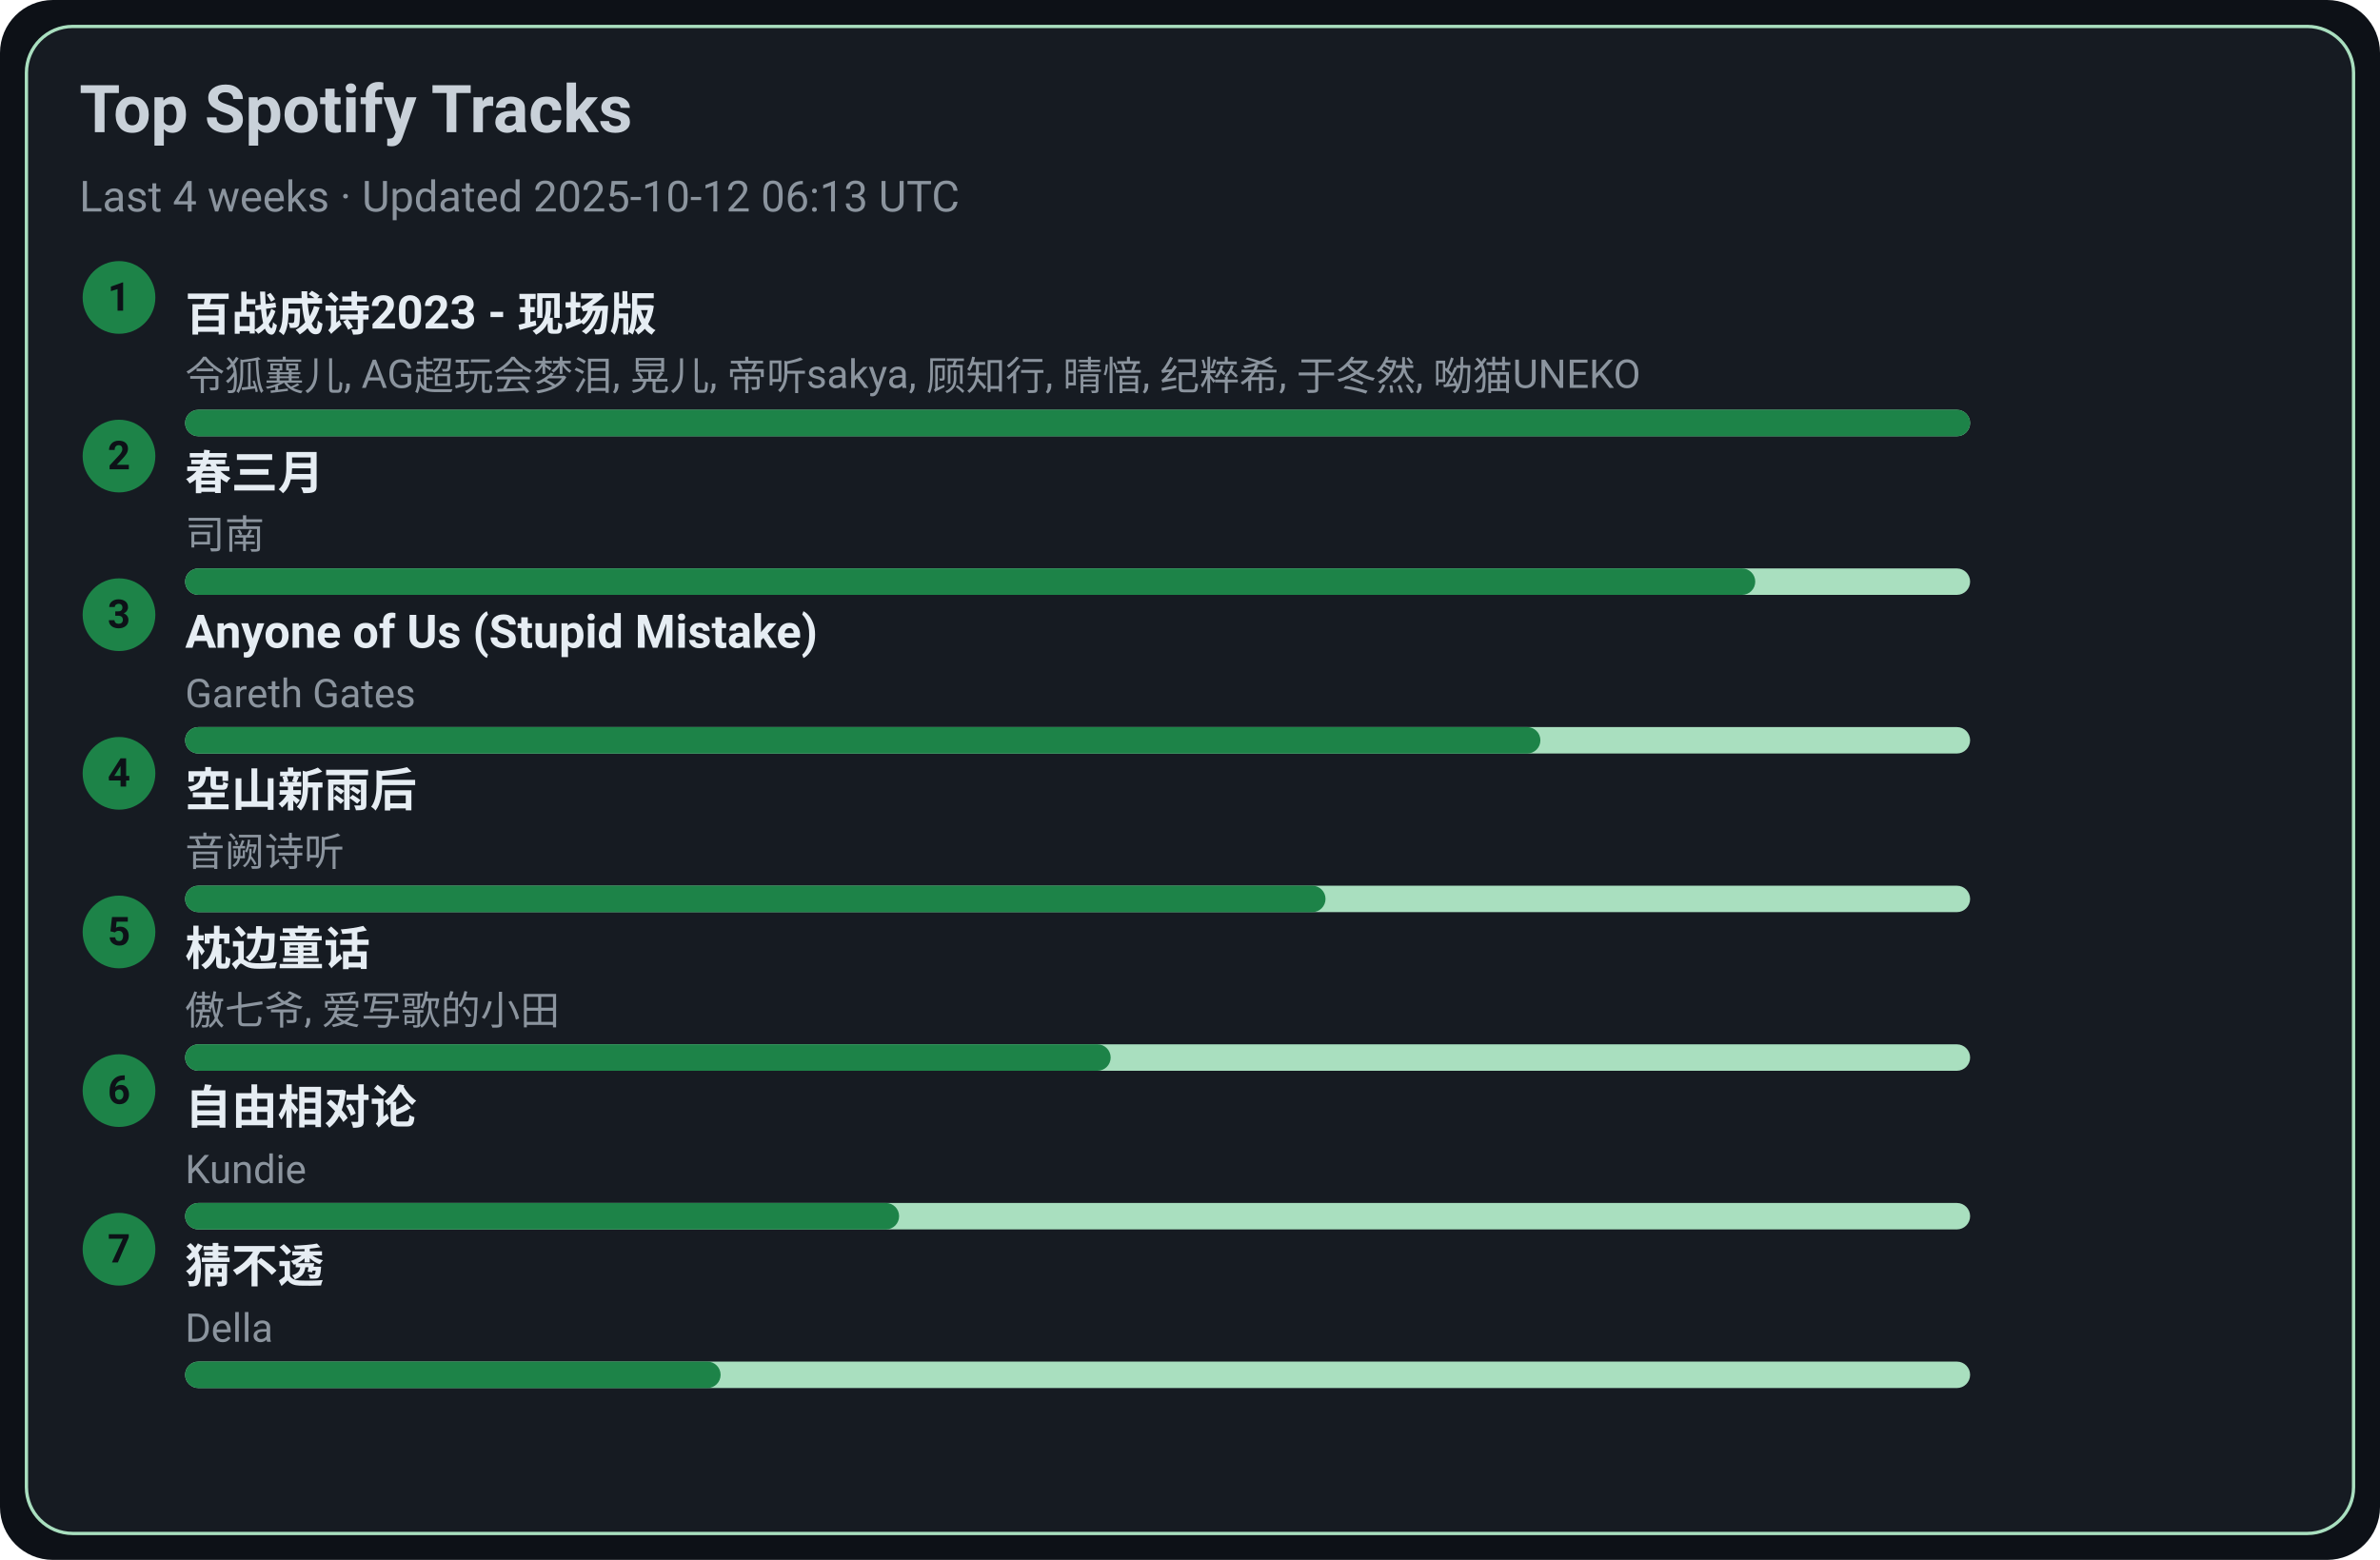
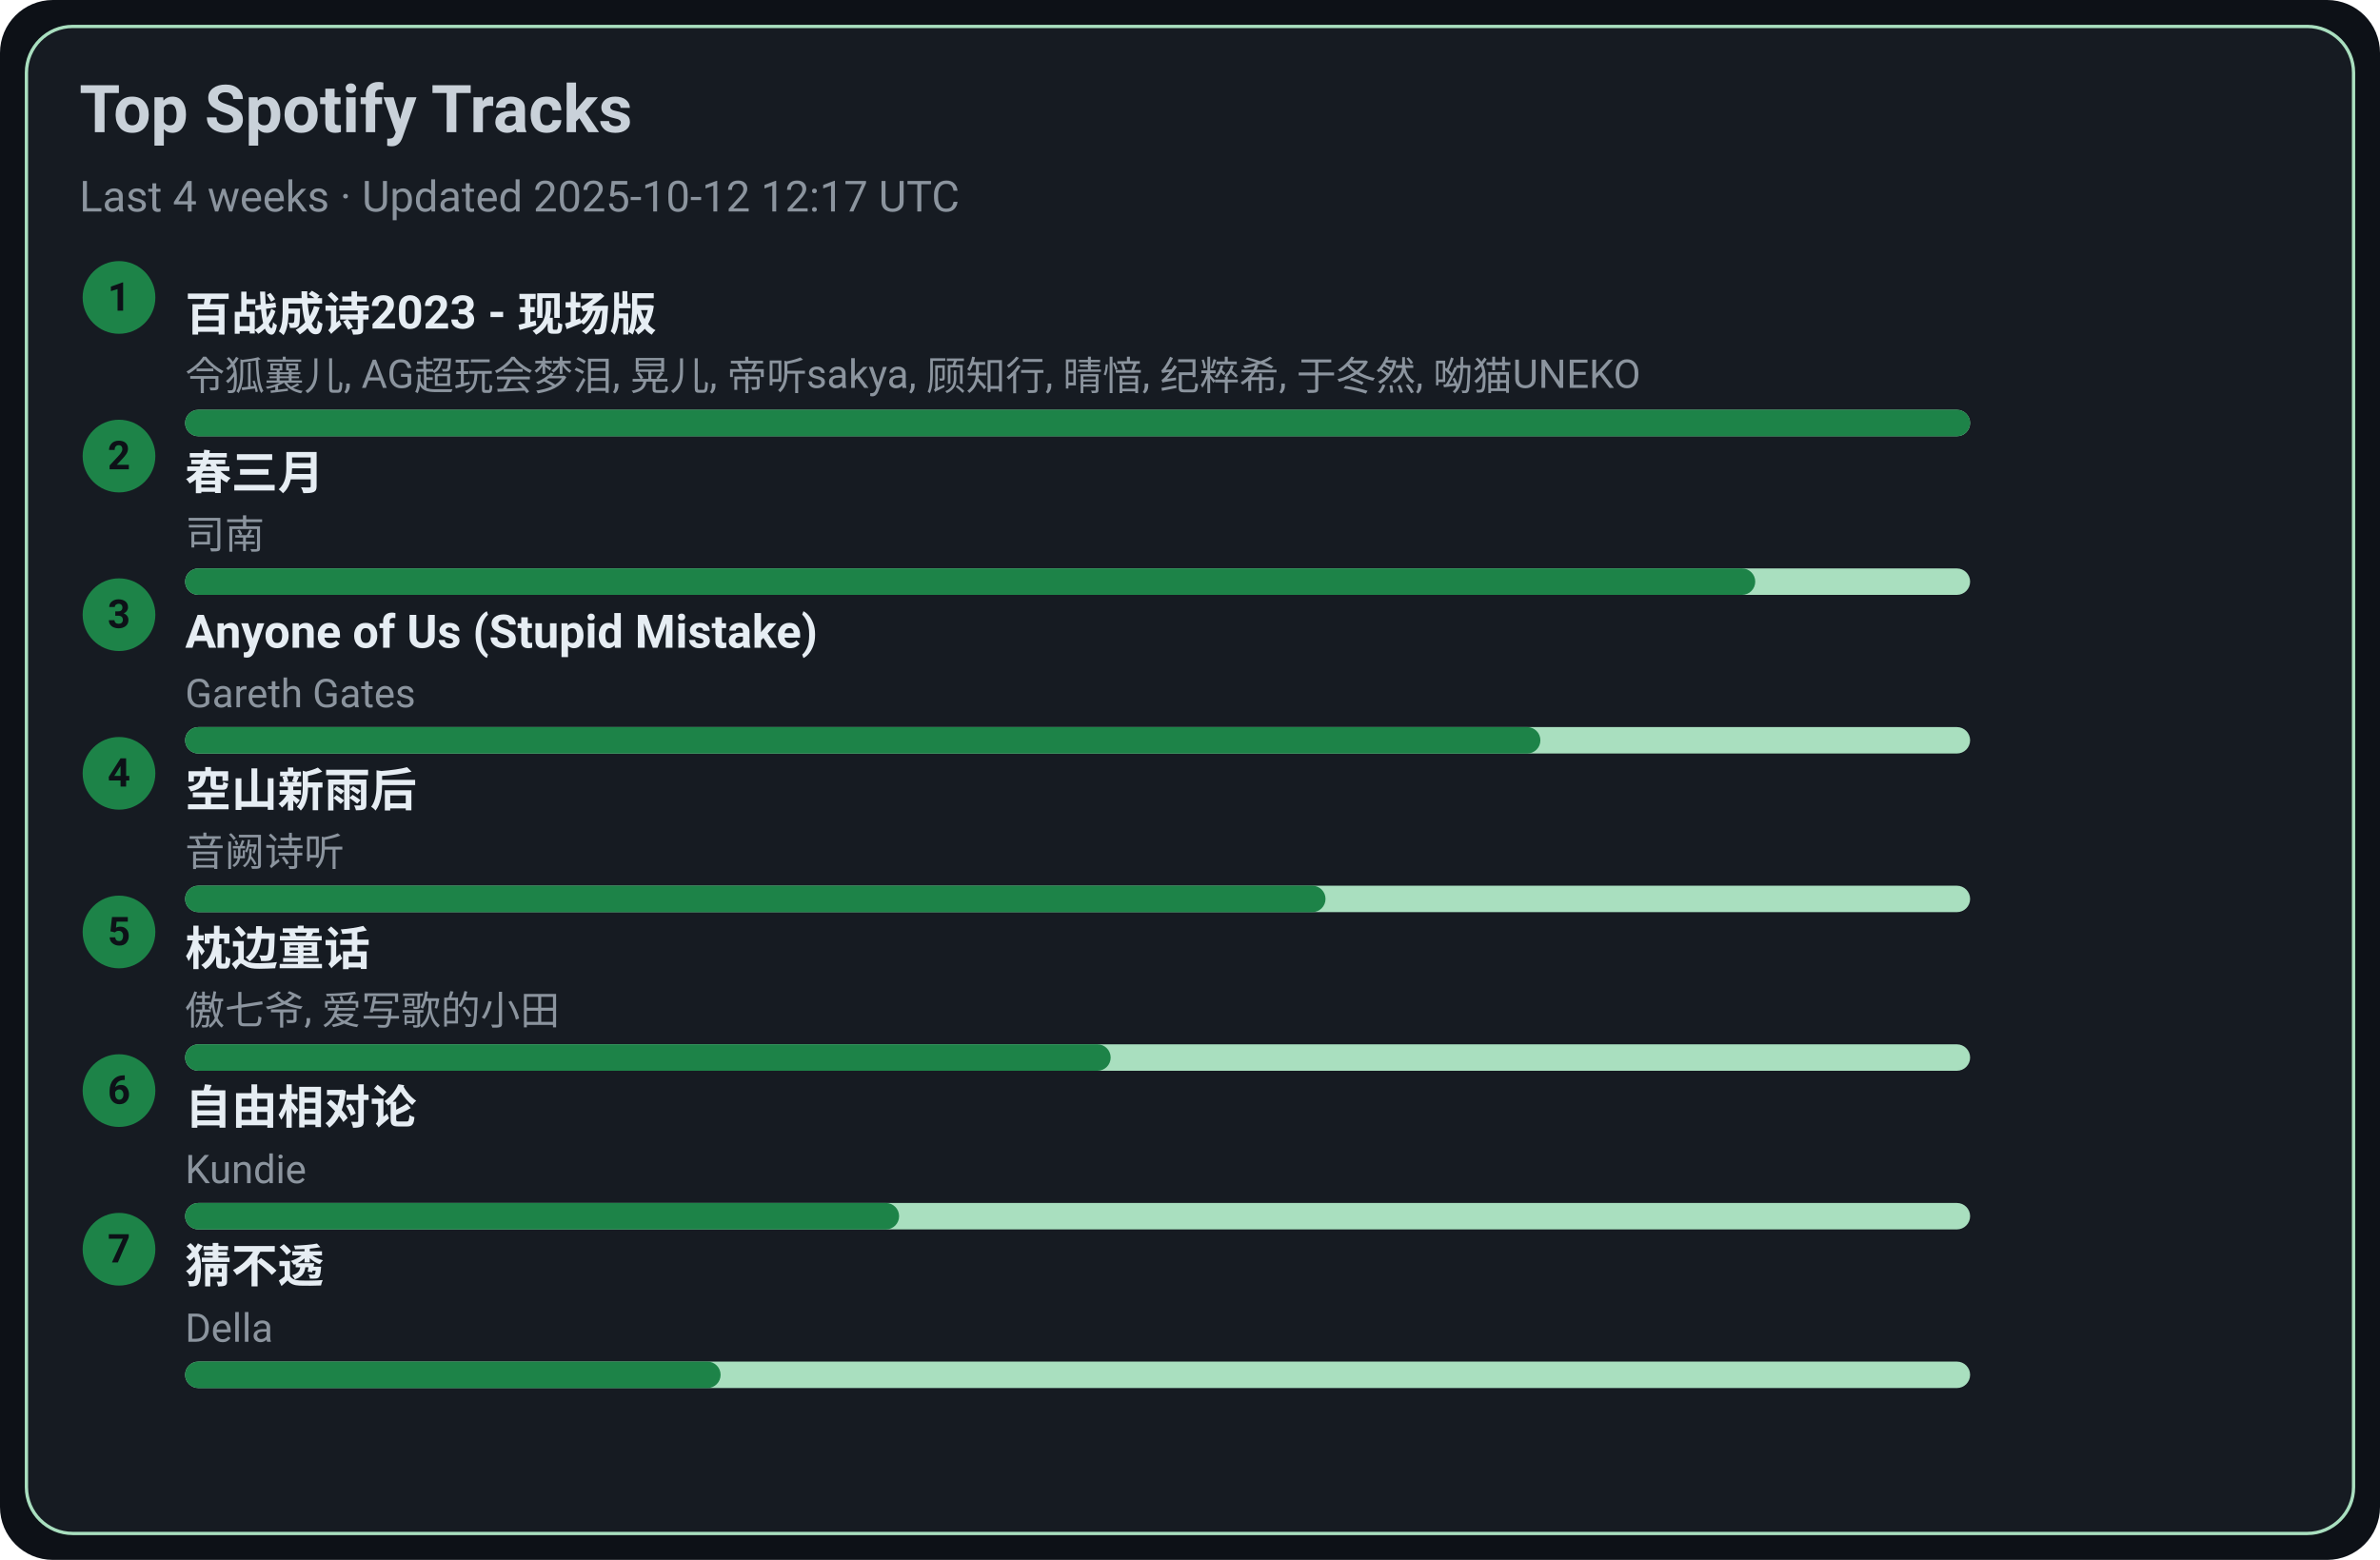
<svg xmlns="http://www.w3.org/2000/svg" width="720" height="472" viewBox="0 0 720 472">
  <style>text{font-family:-apple-system,BlinkMacSystemFont,Segoe UI,Roboto,Ubuntu,Helvetica Neue,Arial,Noto Sans,sans-serif}</style>
  <rect width="720" height="472" rx="16" fill="#0d1117" />
  <rect x="8" y="8" width="704" height="456" rx="14" fill="#161b22" stroke="#A9DFBF" />
  <text x="24" y="40" font-size="20" fill="#c9d1d9" font-weight="600">Top Spotify Tracks</text>
-   <text x="24" y="64" font-size="13" fill="#8b949e">Last 4 weeks · Updated 2025-10-12 06:13 UTC</text>
+   <text x="24" y="64" font-size="13" fill="#8b949e">Last 4 weeks · Updated 2025-10-12 12:17 UTC</text>
  <circle cx="36" cy="90" r="11" fill="#1D8348" />
  <text x="36" y="94" text-anchor="middle" font-size="12" fill="#0d1117" font-weight="700">1</text>
  <a href="https://open.spotify.com/track/2gttnS8fWnDwziLFt2TLEi" target="_blank" rel="noopener noreferrer">
    <text x="56" y="100" font-size="14" fill="#e6edf3" font-weight="600">百战成诗2023 - 现场版</text>
  </a>
  <text x="56" y="118" font-size="12" fill="#8b949e">令狐襄儿, AG超玩会梦泪, 晃儿, 帝听sakya, 顾知行, 晴愔, 纪粹希, 于冬然, 呦猫UNEKO</text>
  <rect x="56" y="124" width="540" height="8" rx="4" fill="#A9DFBF" />
  <rect x="56" y="124" width="540" height="8" rx="4" fill="#1D8348" />
  <circle cx="36" cy="138" r="11" fill="#1D8348" />
  <text x="36" y="142" text-anchor="middle" font-size="12" fill="#0d1117" font-weight="700">2</text>
  <a href="https://open.spotify.com/track/5A9BOP4WTk2UayDlMb8w98" target="_blank" rel="noopener noreferrer">
    <text x="56" y="148" font-size="14" fill="#e6edf3" font-weight="600">春三月</text>
  </a>
  <text x="56" y="166" font-size="12" fill="#8b949e">司南</text>
  <rect x="56" y="172" width="540" height="8" rx="4" fill="#A9DFBF" />
  <rect x="56" y="172" width="475" height="8" rx="4" fill="#1D8348" />
  <circle cx="36" cy="186" r="11" fill="#1D8348" />
  <text x="36" y="190" text-anchor="middle" font-size="12" fill="#0d1117" font-weight="700">3</text>
  <a href="https://open.spotify.com/track/7KZo8AI9F3Vnn3FXEYBL9f" target="_blank" rel="noopener noreferrer">
    <text x="56" y="196" font-size="14" fill="#e6edf3" font-weight="600">Anyone of Us (Stupid Mistake)</text>
  </a>
  <text x="56" y="214" font-size="12" fill="#8b949e">Gareth Gates</text>
  <rect x="56" y="220" width="540" height="8" rx="4" fill="#A9DFBF" />
  <rect x="56" y="220" width="410" height="8" rx="4" fill="#1D8348" />
  <circle cx="36" cy="234" r="11" fill="#1D8348" />
  <text x="36" y="238" text-anchor="middle" font-size="12" fill="#0d1117" font-weight="700">4</text>
  <a href="https://open.spotify.com/track/7c1D58U8AIVOGlYzh5U6sk" target="_blank" rel="noopener noreferrer">
    <text x="56" y="244" font-size="14" fill="#e6edf3" font-weight="600">空山新雨后</text>
  </a>
  <text x="56" y="262" font-size="12" fill="#8b949e">音阙诗听</text>
  <rect x="56" y="268" width="540" height="8" rx="4" fill="#A9DFBF" />
  <rect x="56" y="268" width="345" height="8" rx="4" fill="#1D8348" />
  <circle cx="36" cy="282" r="11" fill="#1D8348" />
  <text x="36" y="286" text-anchor="middle" font-size="12" fill="#0d1117" font-weight="700">5</text>
  <a href="https://open.spotify.com/track/3I8tlHNA9NM8dL0B23xGIY" target="_blank" rel="noopener noreferrer">
    <text x="56" y="292" font-size="14" fill="#e6edf3" font-weight="600">枕边童话</text>
  </a>
  <text x="56" y="310" font-size="12" fill="#8b949e">傲七爷, 爱写歌的小田</text>
  <rect x="56" y="316" width="540" height="8" rx="4" fill="#A9DFBF" />
  <rect x="56" y="316" width="280" height="8" rx="4" fill="#1D8348" />
  <circle cx="36" cy="330" r="11" fill="#1D8348" />
  <text x="36" y="334" text-anchor="middle" font-size="12" fill="#0d1117" font-weight="700">6</text>
  <a href="https://open.spotify.com/track/1np2B0M4TkyE1xgpjG4dJn" target="_blank" rel="noopener noreferrer">
    <text x="56" y="340" font-size="14" fill="#e6edf3" font-weight="600">自由相对论</text>
  </a>
  <text x="56" y="358" font-size="12" fill="#8b949e">Kundie</text>
  <rect x="56" y="364" width="540" height="8" rx="4" fill="#A9DFBF" />
  <rect x="56" y="364" width="216" height="8" rx="4" fill="#1D8348" />
  <circle cx="36" cy="378" r="11" fill="#1D8348" />
  <text x="36" y="382" text-anchor="middle" font-size="12" fill="#0d1117" font-weight="700">7</text>
  <a href="https://open.spotify.com/track/5FGzM47D9MUa0y7qb2D0Ix" target="_blank" rel="noopener noreferrer">
    <text x="56" y="388" font-size="14" fill="#e6edf3" font-weight="600">猜不透</text>
  </a>
  <text x="56" y="406" font-size="12" fill="#8b949e">Della</text>
  <rect x="56" y="412" width="540" height="8" rx="4" fill="#A9DFBF" />
  <rect x="56" y="412" width="162" height="8" rx="4" fill="#1D8348" />
</svg>
